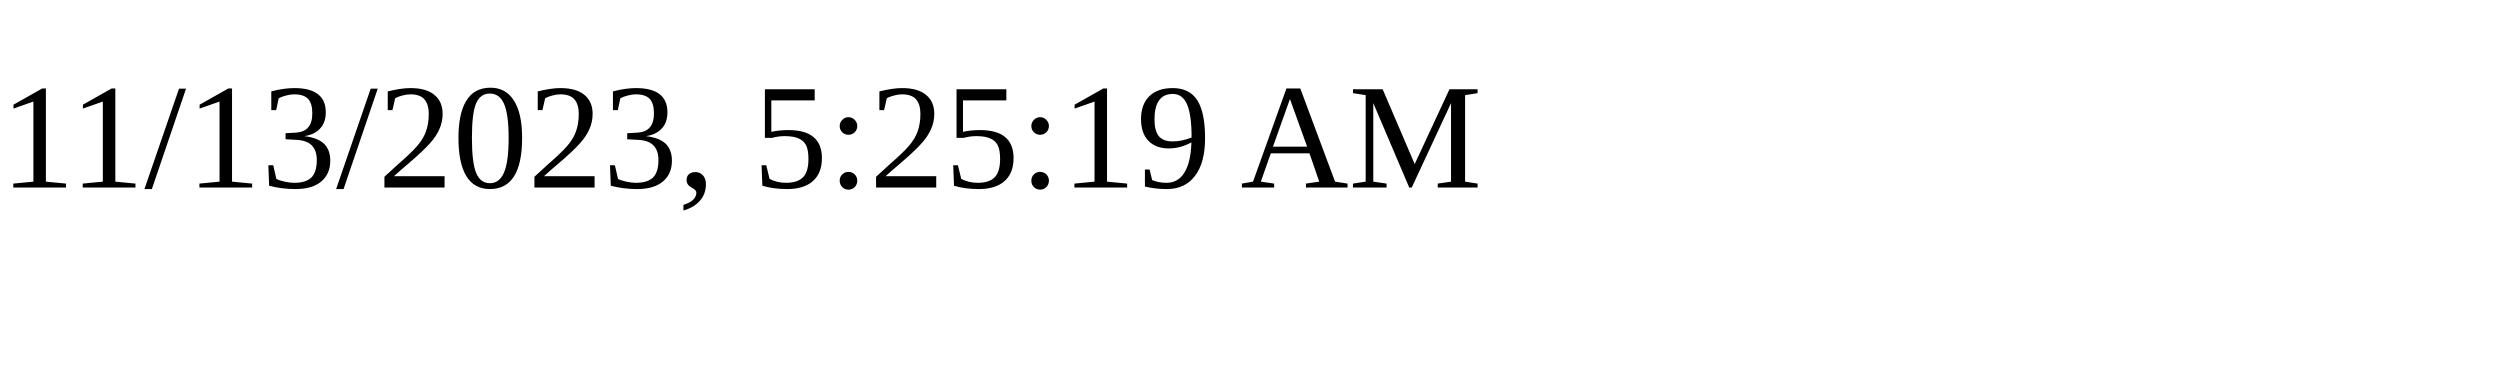
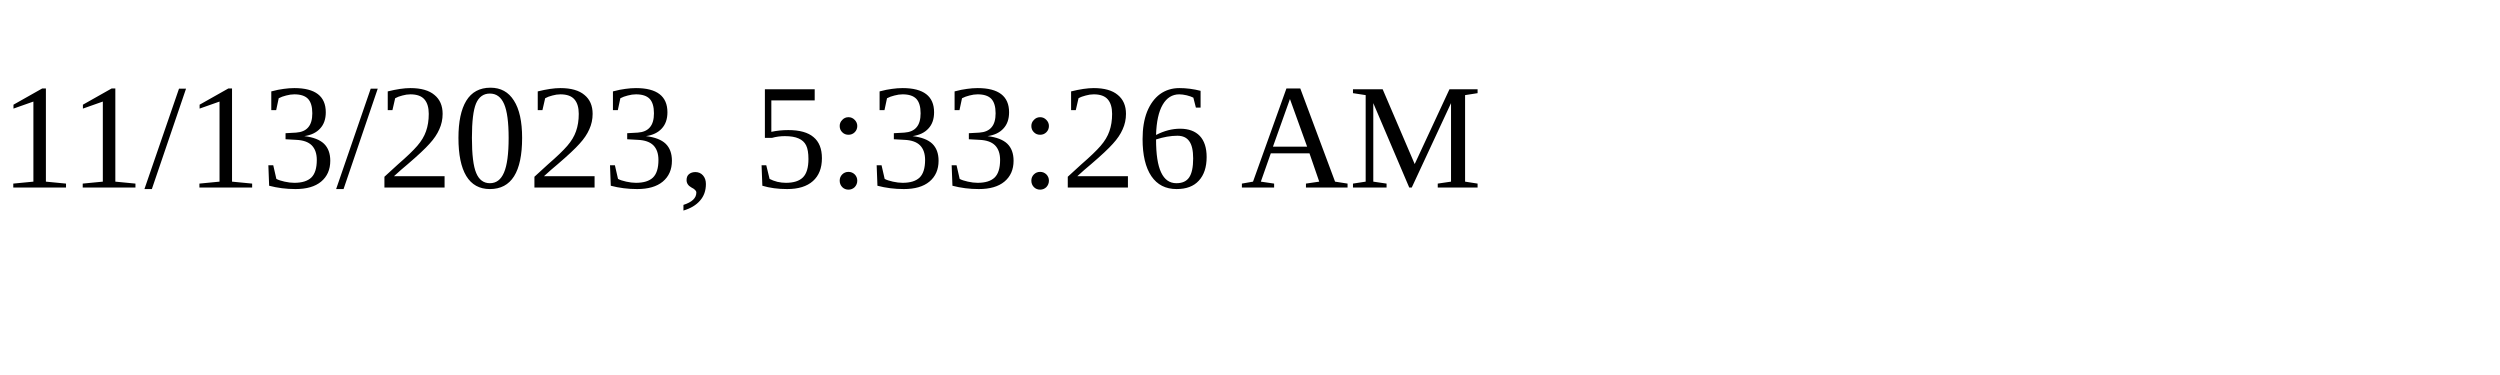
<svg xmlns="http://www.w3.org/2000/svg" height="30" width="200">
-   <text x="0" y="15">11/13/2023, 5:25:19 AM</text>
+   <text x="0" y="15">11/13/2023, 5:33:26 AM</text>
</svg>
